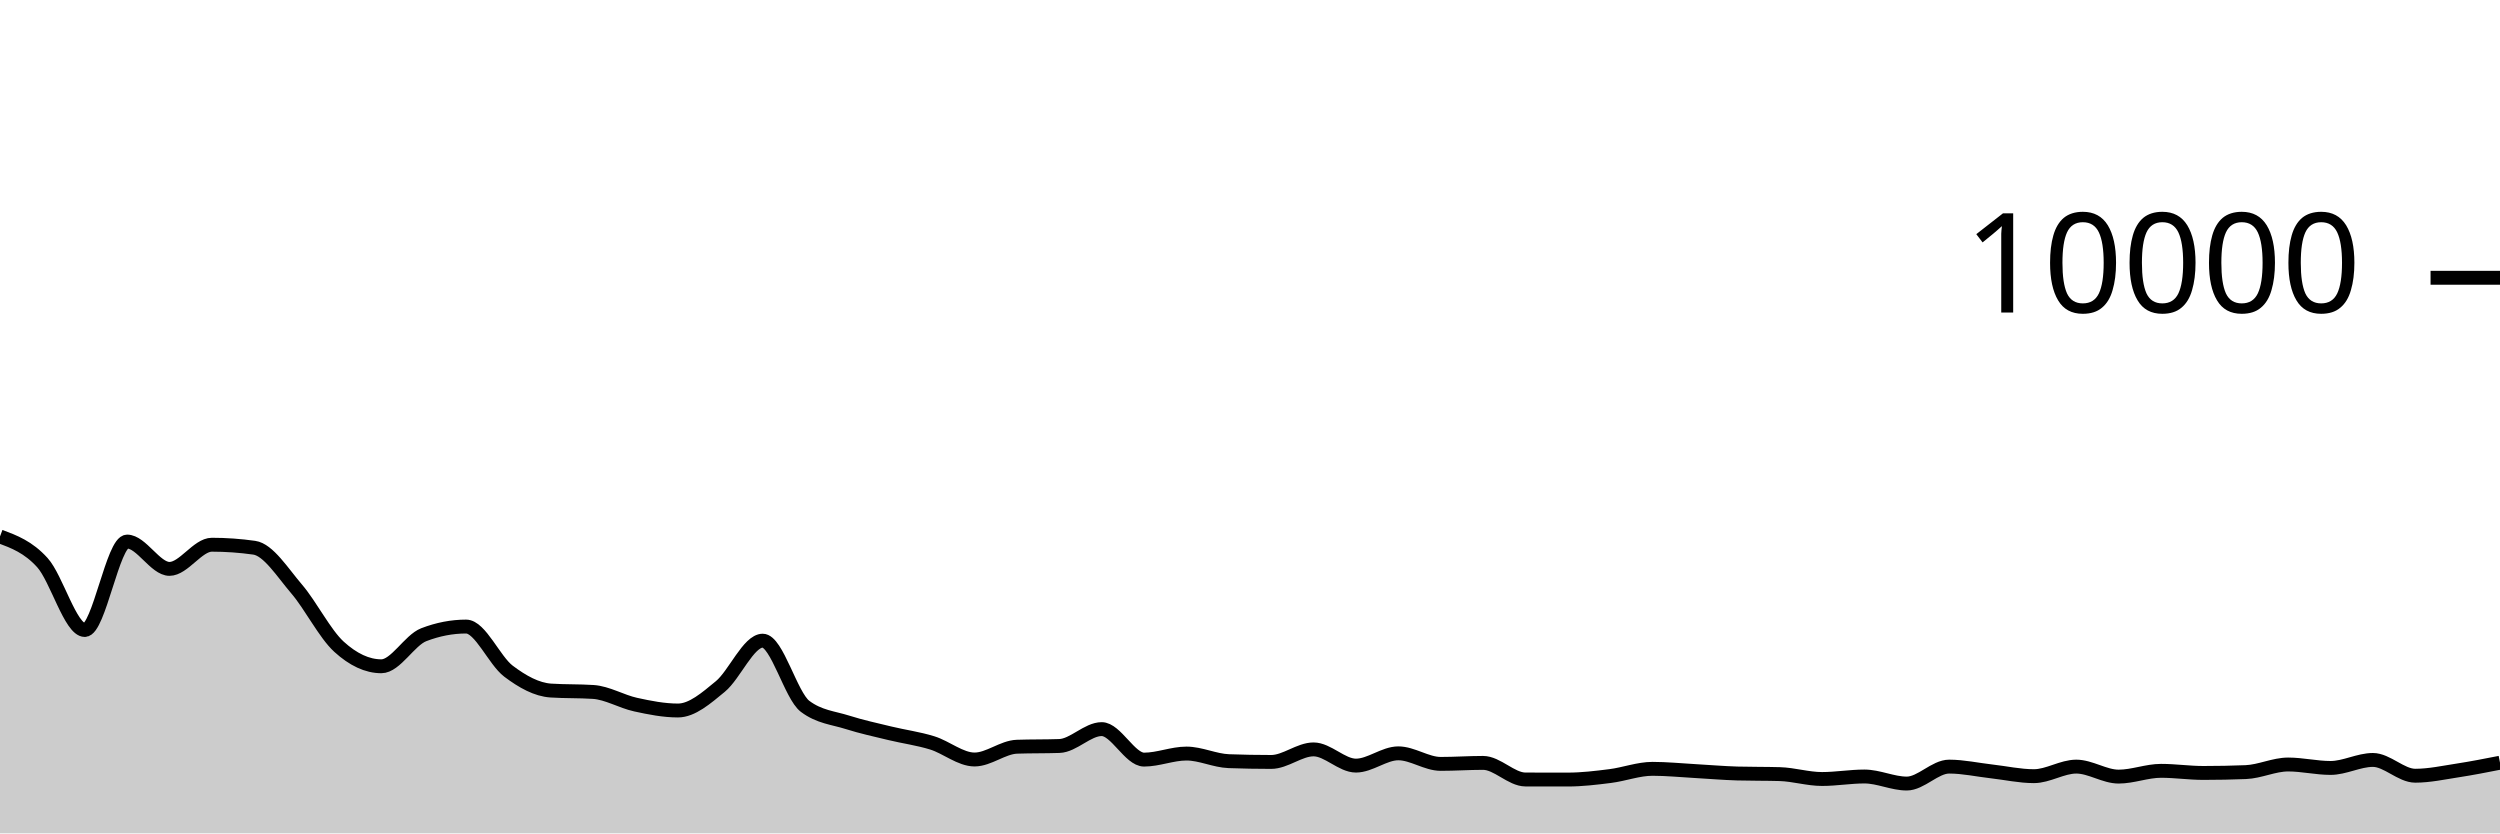
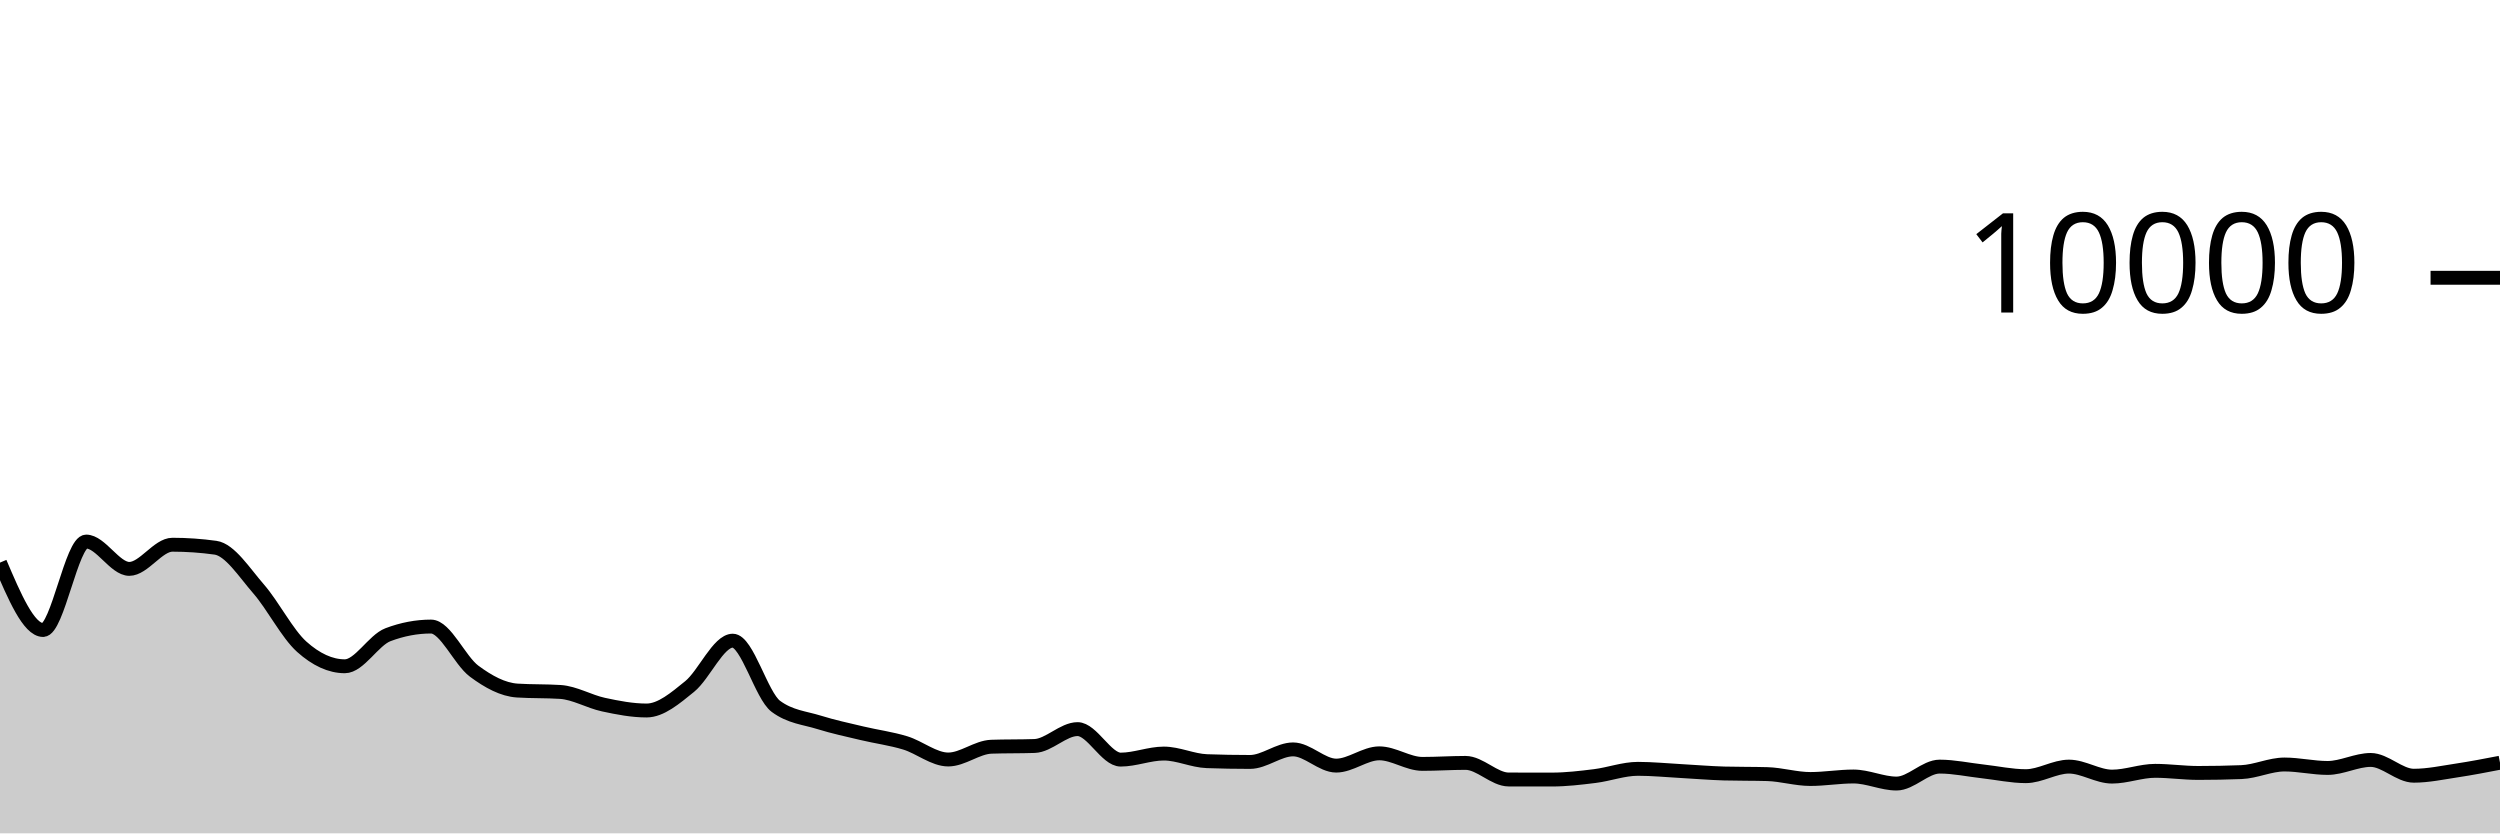
<svg xmlns="http://www.w3.org/2000/svg" viewBox="0 0 180 60">
  <g transform="translate(0,20)">
-     <path class="area" fill="rgba(0, 0, 0, 0.2)" d="M0,18.624C1.017,19.005,2.034,19.385,3.051,20.508C4.068,21.631,5.085,25.36,6.102,25.36C7.119,25.36,8.136,18.992,9.153,18.992C10.169,18.992,11.186,20.96,12.203,20.96C13.22,20.96,14.237,19.22,15.254,19.22C16.271,19.22,17.288,19.292,18.305,19.436C19.322,19.58,20.339,21.216,21.356,22.404C22.373,23.592,23.39,25.636,24.407,26.564C25.424,27.492,26.441,27.972,27.458,27.972C28.475,27.972,29.492,26.092,30.508,25.7C31.525,25.308,32.542,25.112,33.559,25.112C34.576,25.112,35.593,27.556,36.61,28.324C37.627,29.092,38.644,29.653,39.661,29.72C40.678,29.787,41.695,29.753,42.712,29.82C43.729,29.887,44.746,30.509,45.763,30.732C46.78,30.955,47.797,31.156,48.814,31.156C49.831,31.156,50.847,30.266,51.864,29.428C52.881,28.59,53.898,26.128,54.915,26.128C55.932,26.128,56.949,30.088,57.966,30.856C58.983,31.624,60,31.685,61.017,32.008C62.034,32.331,63.051,32.549,64.068,32.796C65.085,33.043,66.102,33.173,67.119,33.488C68.136,33.803,69.153,34.684,70.169,34.684C71.186,34.684,72.203,33.799,73.22,33.764C74.237,33.729,75.254,33.747,76.271,33.712C77.288,33.677,78.305,32.496,79.322,32.496C80.339,32.496,81.356,34.692,82.373,34.692C83.39,34.692,84.407,34.256,85.424,34.256C86.441,34.256,87.458,34.767,88.475,34.804C89.492,34.841,90.508,34.86,91.525,34.86C92.542,34.86,93.559,33.956,94.576,33.956C95.593,33.956,96.61,35.124,97.627,35.124C98.644,35.124,99.661,34.24,100.678,34.24C101.695,34.24,102.712,35,103.729,35C104.746,35,105.763,34.928,106.78,34.928C107.797,34.928,108.814,36.121,109.831,36.124C110.847,36.127,111.864,36.128,112.881,36.128C113.898,36.128,114.915,36.005,115.932,35.876C116.949,35.747,117.966,35.356,118.983,35.356C120,35.356,121.017,35.46,122.034,35.516C123.051,35.572,124.068,35.663,125.085,35.692C126.102,35.721,127.119,35.707,128.136,35.736C129.153,35.765,130.169,36.088,131.186,36.088C132.203,36.088,133.22,35.908,134.237,35.908C135.254,35.908,136.271,36.416,137.288,36.416C138.305,36.416,139.322,35.196,140.339,35.196C141.356,35.196,142.373,35.425,143.39,35.54C144.407,35.655,145.424,35.884,146.441,35.884C147.458,35.884,148.475,35.196,149.492,35.196C150.508,35.196,151.525,35.916,152.542,35.916C153.559,35.916,154.576,35.5,155.593,35.5C156.61,35.5,157.627,35.652,158.644,35.652C159.661,35.652,160.678,35.632,161.695,35.592C162.712,35.552,163.729,35.044,164.746,35.044C165.763,35.044,166.78,35.292,167.797,35.292C168.814,35.292,169.831,34.716,170.847,34.716C171.864,34.716,172.881,35.852,173.898,35.852C174.915,35.852,175.932,35.628,176.949,35.472C177.966,35.316,178.983,35.116,180,34.916L180,40C178.983,40,177.966,40,176.949,40C175.932,40,174.915,40,173.898,40C172.881,40,171.864,40,170.847,40C169.831,40,168.814,40,167.797,40C166.78,40,165.763,40,164.746,40C163.729,40,162.712,40,161.695,40C160.678,40,159.661,40,158.644,40C157.627,40,156.61,40,155.593,40C154.576,40,153.559,40,152.542,40C151.525,40,150.508,40,149.492,40C148.475,40,147.458,40,146.441,40C145.424,40,144.407,40,143.39,40C142.373,40,141.356,40,140.339,40C139.322,40,138.305,40,137.288,40C136.271,40,135.254,40,134.237,40C133.22,40,132.203,40,131.186,40C130.169,40,129.153,40,128.136,40C127.119,40,126.102,40,125.085,40C124.068,40,123.051,40,122.034,40C121.017,40,120,40,118.983,40C117.966,40,116.949,40,115.932,40C114.915,40,113.898,40,112.881,40C111.864,40,110.847,40,109.831,40C108.814,40,107.797,40,106.78,40C105.763,40,104.746,40,103.729,40C102.712,40,101.695,40,100.678,40C99.661,40,98.644,40,97.627,40C96.61,40,95.593,40,94.576,40C93.559,40,92.542,40,91.525,40C90.508,40,89.492,40,88.475,40C87.458,40,86.441,40,85.424,40C84.407,40,83.39,40,82.373,40C81.356,40,80.339,40,79.322,40C78.305,40,77.288,40,76.271,40C75.254,40,74.237,40,73.22,40C72.203,40,71.186,40,70.169,40C69.153,40,68.136,40,67.119,40C66.102,40,65.085,40,64.068,40C63.051,40,62.034,40,61.017,40C60,40,58.983,40,57.966,40C56.949,40,55.932,40,54.915,40C53.898,40,52.881,40,51.864,40C50.847,40,49.831,40,48.814,40C47.797,40,46.78,40,45.763,40C44.746,40,43.729,40,42.712,40C41.695,40,40.678,40,39.661,40C38.644,40,37.627,40,36.61,40C35.593,40,34.576,40,33.559,40C32.542,40,31.525,40,30.508,40C29.492,40,28.475,40,27.458,40C26.441,40,25.424,40,24.407,40C23.39,40,22.373,40,21.356,40C20.339,40,19.322,40,18.305,40C17.288,40,16.271,40,15.254,40C14.237,40,13.22,40,12.203,40C11.186,40,10.169,40,9.153,40C8.136,40,7.119,40,6.102,40C5.085,40,4.068,40,3.051,40C2.034,40,1.017,40,0,40Z" />
-     <path class="line" stroke="black" fill="none" d="M0,18.624C1.017,19.005,2.034,19.385,3.051,20.508C4.068,21.631,5.085,25.36,6.102,25.36C7.119,25.36,8.136,18.992,9.153,18.992C10.169,18.992,11.186,20.96,12.203,20.96C13.22,20.96,14.237,19.22,15.254,19.22C16.271,19.22,17.288,19.292,18.305,19.436C19.322,19.58,20.339,21.216,21.356,22.404C22.373,23.592,23.39,25.636,24.407,26.564C25.424,27.492,26.441,27.972,27.458,27.972C28.475,27.972,29.492,26.092,30.508,25.7C31.525,25.308,32.542,25.112,33.559,25.112C34.576,25.112,35.593,27.556,36.61,28.324C37.627,29.092,38.644,29.653,39.661,29.72C40.678,29.787,41.695,29.753,42.712,29.82C43.729,29.887,44.746,30.509,45.763,30.732C46.78,30.955,47.797,31.156,48.814,31.156C49.831,31.156,50.847,30.266,51.864,29.428C52.881,28.59,53.898,26.128,54.915,26.128C55.932,26.128,56.949,30.088,57.966,30.856C58.983,31.624,60,31.685,61.017,32.008C62.034,32.331,63.051,32.549,64.068,32.796C65.085,33.043,66.102,33.173,67.119,33.488C68.136,33.803,69.153,34.684,70.169,34.684C71.186,34.684,72.203,33.799,73.22,33.764C74.237,33.729,75.254,33.747,76.271,33.712C77.288,33.677,78.305,32.496,79.322,32.496C80.339,32.496,81.356,34.692,82.373,34.692C83.39,34.692,84.407,34.256,85.424,34.256C86.441,34.256,87.458,34.767,88.475,34.804C89.492,34.841,90.508,34.86,91.525,34.86C92.542,34.86,93.559,33.956,94.576,33.956C95.593,33.956,96.61,35.124,97.627,35.124C98.644,35.124,99.661,34.24,100.678,34.24C101.695,34.24,102.712,35,103.729,35C104.746,35,105.763,34.928,106.78,34.928C107.797,34.928,108.814,36.121,109.831,36.124C110.847,36.127,111.864,36.128,112.881,36.128C113.898,36.128,114.915,36.005,115.932,35.876C116.949,35.747,117.966,35.356,118.983,35.356C120,35.356,121.017,35.46,122.034,35.516C123.051,35.572,124.068,35.663,125.085,35.692C126.102,35.721,127.119,35.707,128.136,35.736C129.153,35.765,130.169,36.088,131.186,36.088C132.203,36.088,133.22,35.908,134.237,35.908C135.254,35.908,136.271,36.416,137.288,36.416C138.305,36.416,139.322,35.196,140.339,35.196C141.356,35.196,142.373,35.425,143.39,35.54C144.407,35.655,145.424,35.884,146.441,35.884C147.458,35.884,148.475,35.196,149.492,35.196C150.508,35.196,151.525,35.916,152.542,35.916C153.559,35.916,154.576,35.5,155.593,35.5C156.61,35.5,157.627,35.652,158.644,35.652C159.661,35.652,160.678,35.632,161.695,35.592C162.712,35.552,163.729,35.044,164.746,35.044C165.763,35.044,166.78,35.292,167.797,35.292C168.814,35.292,169.831,34.716,170.847,34.716C171.864,34.716,172.881,35.852,173.898,35.852C174.915,35.852,175.932,35.628,176.949,35.472C177.966,35.316,178.983,35.116,180,34.916" />
+     <path class="area" fill="rgba(0, 0, 0, 0.2)" d="M0,20.508C1.034,22.934,2.069,25.36,3.103,25.36C4.138,25.36,5.172,18.992,6.207,18.992C7.241,18.992,8.276,20.96,9.31,20.96C10.345,20.96,11.379,19.22,12.414,19.22C13.448,19.22,14.483,19.292,15.517,19.436C16.552,19.58,17.586,21.216,18.621,22.404C19.655,23.592,20.69,25.636,21.724,26.564C22.759,27.492,23.793,27.972,24.828,27.972C25.862,27.972,26.897,26.092,27.931,25.7C28.966,25.308,30,25.112,31.034,25.112C32.069,25.112,33.103,27.556,34.138,28.324C35.172,29.092,36.207,29.653,37.241,29.72C38.276,29.787,39.31,29.753,40.345,29.82C41.379,29.887,42.414,30.509,43.448,30.732C44.483,30.955,45.517,31.156,46.552,31.156C47.586,31.156,48.621,30.266,49.655,29.428C50.69,28.59,51.724,26.128,52.759,26.128C53.793,26.128,54.828,30.088,55.862,30.856C56.897,31.624,57.931,31.685,58.966,32.008C60,32.331,61.034,32.549,62.069,32.796C63.103,33.043,64.138,33.173,65.172,33.488C66.207,33.803,67.241,34.684,68.276,34.684C69.31,34.684,70.345,33.799,71.379,33.764C72.414,33.729,73.448,33.747,74.483,33.712C75.517,33.677,76.552,32.496,77.586,32.496C78.621,32.496,79.655,34.692,80.69,34.692C81.724,34.692,82.759,34.256,83.793,34.256C84.828,34.256,85.862,34.767,86.897,34.804C87.931,34.841,88.966,34.86,90,34.86C91.034,34.86,92.069,33.956,93.103,33.956C94.138,33.956,95.172,35.124,96.207,35.124C97.241,35.124,98.276,34.24,99.31,34.24C100.345,34.24,101.379,35,102.414,35C103.448,35,104.483,34.928,105.517,34.928C106.552,34.928,107.586,36.121,108.621,36.124C109.655,36.127,110.69,36.128,111.724,36.128C112.759,36.128,113.793,36.005,114.828,35.876C115.862,35.747,116.897,35.356,117.931,35.356C118.966,35.356,120,35.46,121.034,35.516C122.069,35.572,123.103,35.663,124.138,35.692C125.172,35.721,126.207,35.707,127.241,35.736C128.276,35.765,129.31,36.088,130.345,36.088C131.379,36.088,132.414,35.908,133.448,35.908C134.483,35.908,135.517,36.416,136.552,36.416C137.586,36.416,138.621,35.196,139.655,35.196C140.69,35.196,141.724,35.425,142.759,35.54C143.793,35.655,144.828,35.884,145.862,35.884C146.897,35.884,147.931,35.196,148.966,35.196C150,35.196,151.034,35.916,152.069,35.916C153.103,35.916,154.138,35.5,155.172,35.5C156.207,35.5,157.241,35.652,158.276,35.652C159.31,35.652,160.345,35.632,161.379,35.592C162.414,35.552,163.448,35.044,164.483,35.044C165.517,35.044,166.552,35.292,167.586,35.292C168.621,35.292,169.655,34.716,170.69,34.716C171.724,34.716,172.759,35.852,173.793,35.852C174.828,35.852,175.862,35.628,176.897,35.472C177.931,35.316,178.966,35.116,180,34.916L180,40C178.966,40,177.931,40,176.897,40C175.862,40,174.828,40,173.793,40C172.759,40,171.724,40,170.69,40C169.655,40,168.621,40,167.586,40C166.552,40,165.517,40,164.483,40C163.448,40,162.414,40,161.379,40C160.345,40,159.31,40,158.276,40C157.241,40,156.207,40,155.172,40C154.138,40,153.103,40,152.069,40C151.034,40,150,40,148.966,40C147.931,40,146.897,40,145.862,40C144.828,40,143.793,40,142.759,40C141.724,40,140.69,40,139.655,40C138.621,40,137.586,40,136.552,40C135.517,40,134.483,40,133.448,40C132.414,40,131.379,40,130.345,40C129.31,40,128.276,40,127.241,40C126.207,40,125.172,40,124.138,40C123.103,40,122.069,40,121.034,40C120,40,118.966,40,117.931,40C116.897,40,115.862,40,114.828,40C113.793,40,112.759,40,111.724,40C110.69,40,109.655,40,108.621,40C107.586,40,106.552,40,105.517,40C104.483,40,103.448,40,102.414,40C101.379,40,100.345,40,99.31,40C98.276,40,97.241,40,96.207,40C95.172,40,94.138,40,93.103,40C92.069,40,91.034,40,90,40C88.966,40,87.931,40,86.897,40C85.862,40,84.828,40,83.793,40C82.759,40,81.724,40,80.69,40C79.655,40,78.621,40,77.586,40C76.552,40,75.517,40,74.483,40C73.448,40,72.414,40,71.379,40C70.345,40,69.31,40,68.276,40C67.241,40,66.207,40,65.172,40C64.138,40,63.103,40,62.069,40C61.034,40,60,40,58.966,40C57.931,40,56.897,40,55.862,40C54.828,40,53.793,40,52.759,40C51.724,40,50.69,40,49.655,40C48.621,40,47.586,40,46.552,40C45.517,40,44.483,40,43.448,40C42.414,40,41.379,40,40.345,40C39.31,40,38.276,40,37.241,40C36.207,40,35.172,40,34.138,40C33.103,40,32.069,40,31.034,40C30,40,28.966,40,27.931,40C26.897,40,25.862,40,24.828,40C23.793,40,22.759,40,21.724,40C20.69,40,19.655,40,18.621,40C17.586,40,16.552,40,15.517,40C14.483,40,13.448,40,12.414,40C11.379,40,10.345,40,9.31,40C8.276,40,7.241,40,6.207,40C5.172,40,4.138,40,3.103,40C2.069,40,1.034,40,0,40Z" />
+     <path class="line" stroke="black" fill="none" d="M0,20.508C1.034,22.934,2.069,25.36,3.103,25.36C4.138,25.36,5.172,18.992,6.207,18.992C7.241,18.992,8.276,20.96,9.31,20.96C10.345,20.96,11.379,19.22,12.414,19.22C13.448,19.22,14.483,19.292,15.517,19.436C16.552,19.58,17.586,21.216,18.621,22.404C19.655,23.592,20.69,25.636,21.724,26.564C22.759,27.492,23.793,27.972,24.828,27.972C25.862,27.972,26.897,26.092,27.931,25.7C28.966,25.308,30,25.112,31.034,25.112C32.069,25.112,33.103,27.556,34.138,28.324C35.172,29.092,36.207,29.653,37.241,29.72C38.276,29.787,39.31,29.753,40.345,29.82C41.379,29.887,42.414,30.509,43.448,30.732C44.483,30.955,45.517,31.156,46.552,31.156C47.586,31.156,48.621,30.266,49.655,29.428C50.69,28.59,51.724,26.128,52.759,26.128C53.793,26.128,54.828,30.088,55.862,30.856C56.897,31.624,57.931,31.685,58.966,32.008C60,32.331,61.034,32.549,62.069,32.796C63.103,33.043,64.138,33.173,65.172,33.488C66.207,33.803,67.241,34.684,68.276,34.684C69.31,34.684,70.345,33.799,71.379,33.764C72.414,33.729,73.448,33.747,74.483,33.712C75.517,33.677,76.552,32.496,77.586,32.496C78.621,32.496,79.655,34.692,80.69,34.692C81.724,34.692,82.759,34.256,83.793,34.256C84.828,34.256,85.862,34.767,86.897,34.804C87.931,34.841,88.966,34.86,90,34.86C91.034,34.86,92.069,33.956,93.103,33.956C94.138,33.956,95.172,35.124,96.207,35.124C97.241,35.124,98.276,34.24,99.31,34.24C100.345,34.24,101.379,35,102.414,35C103.448,35,104.483,34.928,105.517,34.928C106.552,34.928,107.586,36.121,108.621,36.124C109.655,36.127,110.69,36.128,111.724,36.128C112.759,36.128,113.793,36.005,114.828,35.876C115.862,35.747,116.897,35.356,117.931,35.356C118.966,35.356,120,35.46,121.034,35.516C122.069,35.572,123.103,35.663,124.138,35.692C125.172,35.721,126.207,35.707,127.241,35.736C128.276,35.765,129.31,36.088,130.345,36.088C131.379,36.088,132.414,35.908,133.448,35.908C134.483,35.908,135.517,36.416,136.552,36.416C137.586,36.416,138.621,35.196,139.655,35.196C140.69,35.196,141.724,35.425,142.759,35.54C143.793,35.655,144.828,35.884,145.862,35.884C146.897,35.884,147.931,35.196,148.966,35.196C150,35.196,151.034,35.916,152.069,35.916C153.103,35.916,154.138,35.5,155.172,35.5C156.207,35.5,157.241,35.652,158.276,35.652C159.31,35.652,160.345,35.632,161.379,35.592C162.414,35.552,163.448,35.044,164.483,35.044C165.517,35.044,166.552,35.292,167.586,35.292C168.621,35.292,169.655,34.716,170.69,34.716C171.724,34.716,172.759,35.852,173.793,35.852C174.828,35.852,175.862,35.628,176.897,35.472C177.931,35.316,178.966,35.116,180,34.916" />
    <path class="axis-ceiling" stroke-width="1" stroke="black" fill="none" d="M175,0L180,0" />
    <text class="axis-ceiling-label" font-family="sans-serif" text-anchor="end" font-size="10px" x="170" y="2.5">10000</text>
  </g>
</svg>
